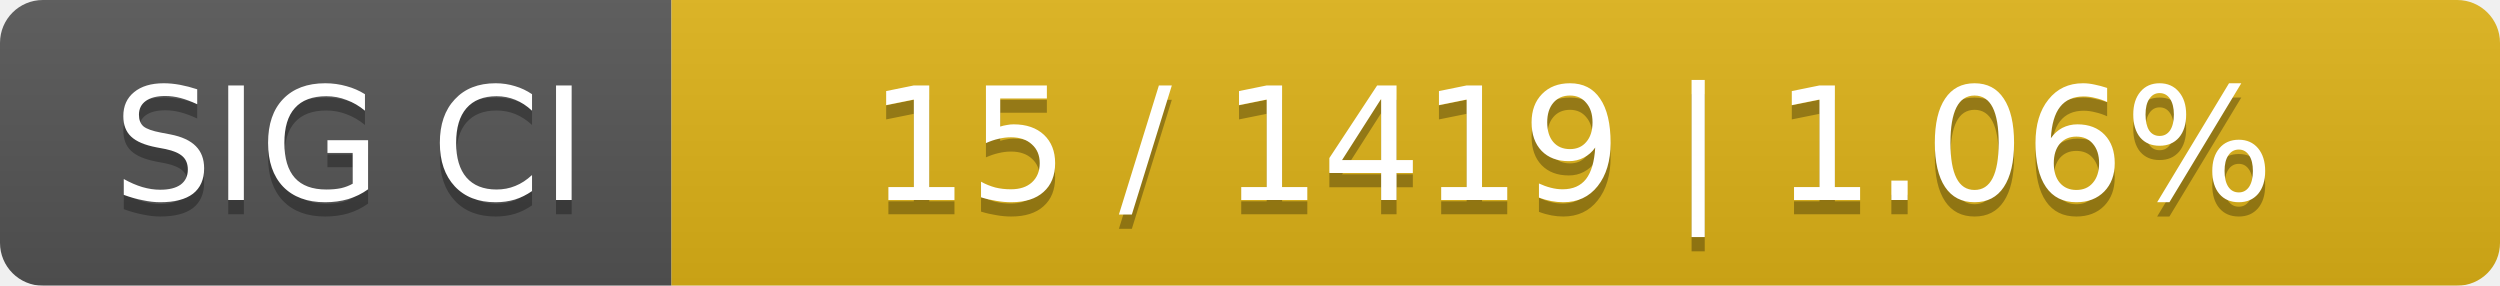
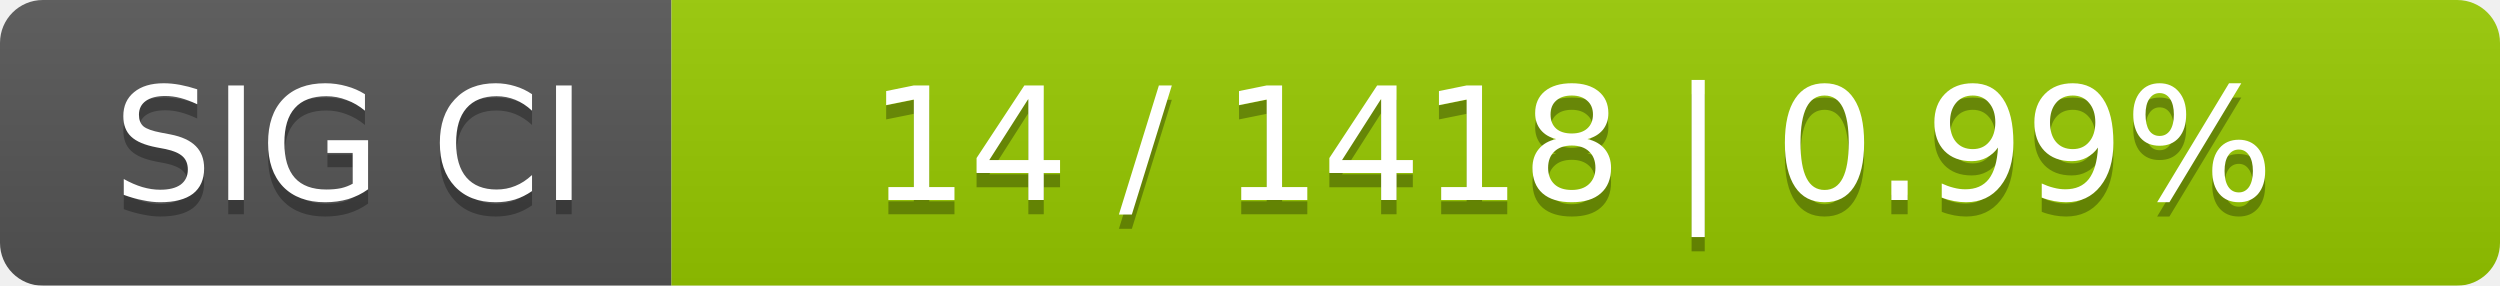
<svg xmlns="http://www.w3.org/2000/svg" width="175" height="20">
  <linearGradient id="smooth" x2="0" y2="100%">
    <stop offset="0" stop-color="#bbb" stop-opacity=".1" />
    <stop offset="1" stop-opacity=".1" />
  </linearGradient>
  <mask id="round">
    <rect width="175" height="20" rx="3" fill="#fff" />
  </mask>
  <g mask="url(#round)">
    <rect width="47" height="20" fill="#555" />
-     <rect x="47" width="128" height="20" fill="#dfb317" />
+     <rect x="47" width="128" height="20" fill="#97ca00" />
    <rect width="175" height="20" fill="url(#smooth)" />
  </g>
  <g fill="#fff" text-anchor="middle" font-family="DejaVu Sans,Verdana,Geneva,sans-serif" font-size="11">
    <text x="24.5" y="15" fill="#010101" fill-opacity=".3">SIG CI</text>
    <text x="24.5" y="14">SIG CI</text>
-     <text x="110" y="15" fill="#010101" fill-opacity=".3">15 / 1419    |    1.06%</text>
-     <text x="110" y="14">15 / 1419    |    1.06%</text>
+     <text x="110" y="15" fill="#010101" fill-opacity=".3">14 / 1418    |    0.99%</text>
+     <text x="110" y="14">14 / 1418    |    0.99%</text>
  </g>
</svg>
